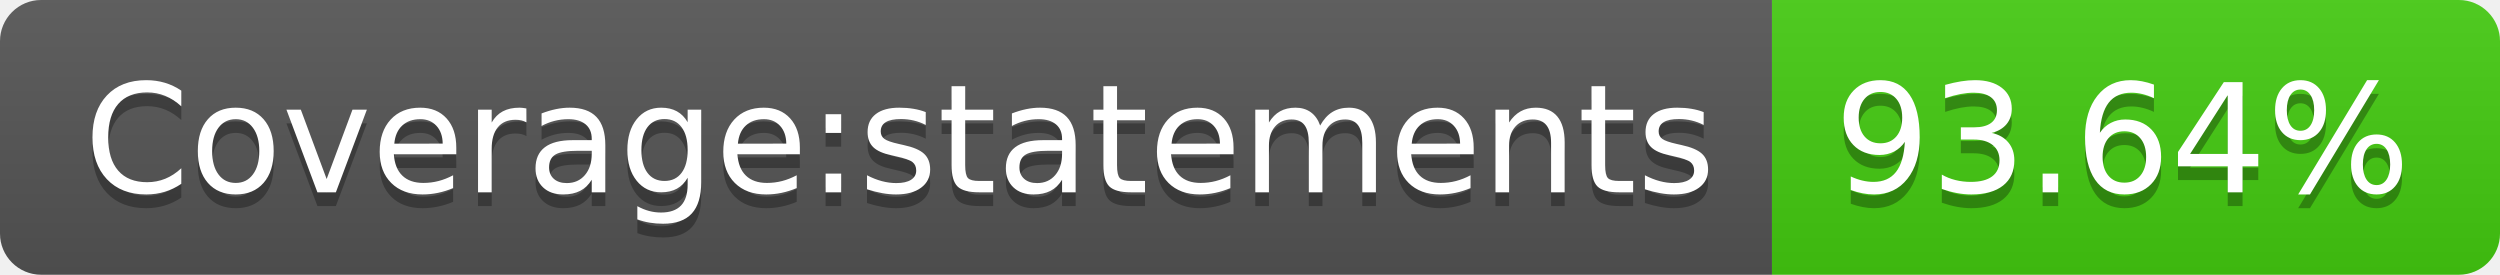
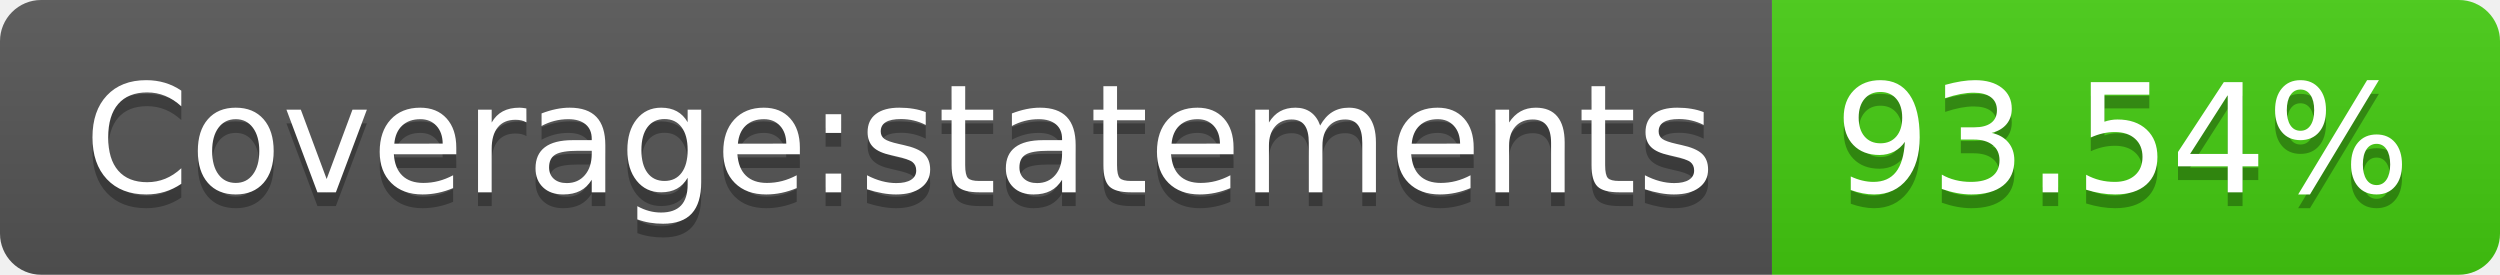
- <svg xmlns="http://www.w3.org/2000/svg" width="182" height="20" role="img" aria-label="Coverage:statements: 93.64%">
+ <svg xmlns="http://www.w3.org/2000/svg" width="182" height="20" role="img" aria-label="Coverage:statements: 93.54%">
  <linearGradient id="s" x2="0" y2="100%">
    <stop offset="0" stop-color="#bbb" stop-opacity=".1" />
    <stop offset="1" stop-opacity=".1" />
  </linearGradient>
  <clipPath id="r">
    <rect width="182" height="20" rx="3" fill="#fff" />
  </clipPath>
  <g clip-path="url(#r)">
    <rect width="129" height="20" fill="#555" />
    <rect x="129" width="53" height="20" fill="#4c1" />
    <rect width="182" height="20" fill="url(#s)" />
  </g>
  <g fill="#fff" text-anchor="middle" font-family="Verdana,Geneva,DejaVu Sans,sans-serif" text-rendering="geometricPrecision" font-size="110">
    <text aria-hidden="true" x="655" y="150" fill="#010101" fill-opacity=".3" transform="scale(.1)" textLength="1190">Coverage:statements</text>
    <text x="655" y="140" transform="scale(.1)" fill="#fff" textLength="1190">Coverage:statements</text>
-     <text aria-hidden="true" x="1545" y="150" fill="#010101" fill-opacity=".3" transform="scale(.1)" textLength="430">93.64%</text>
-     <text x="1545" y="140" transform="scale(.1)" fill="#fff" textLength="430">93.64%</text>
+     <text aria-hidden="true" x="1545" y="150" fill="#010101" fill-opacity=".3" transform="scale(.1)" textLength="430">93.54%</text>
+     <text x="1545" y="140" transform="scale(.1)" fill="#fff" textLength="430">93.54%</text>
  </g>
</svg>
